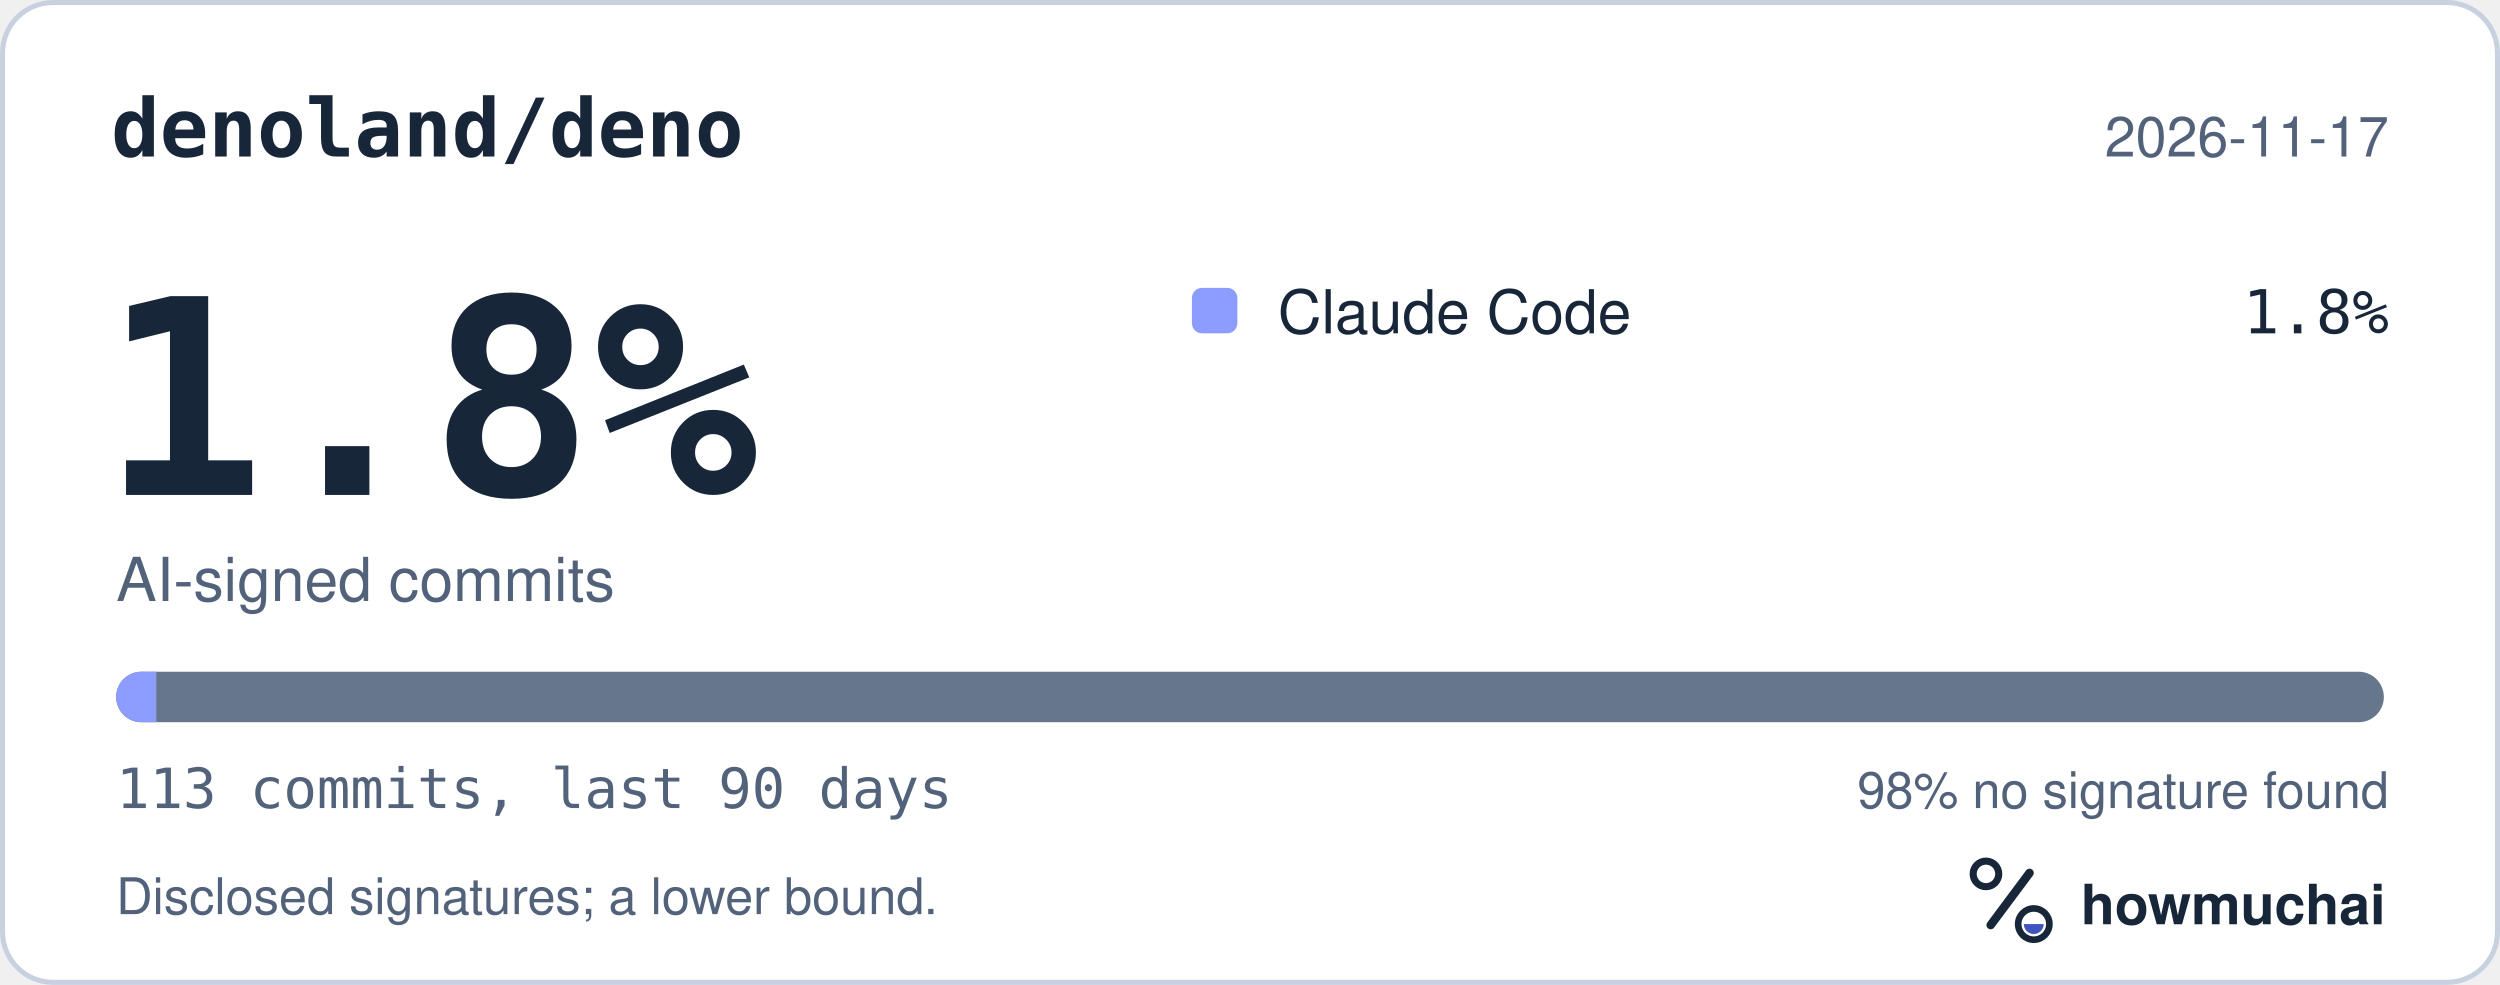
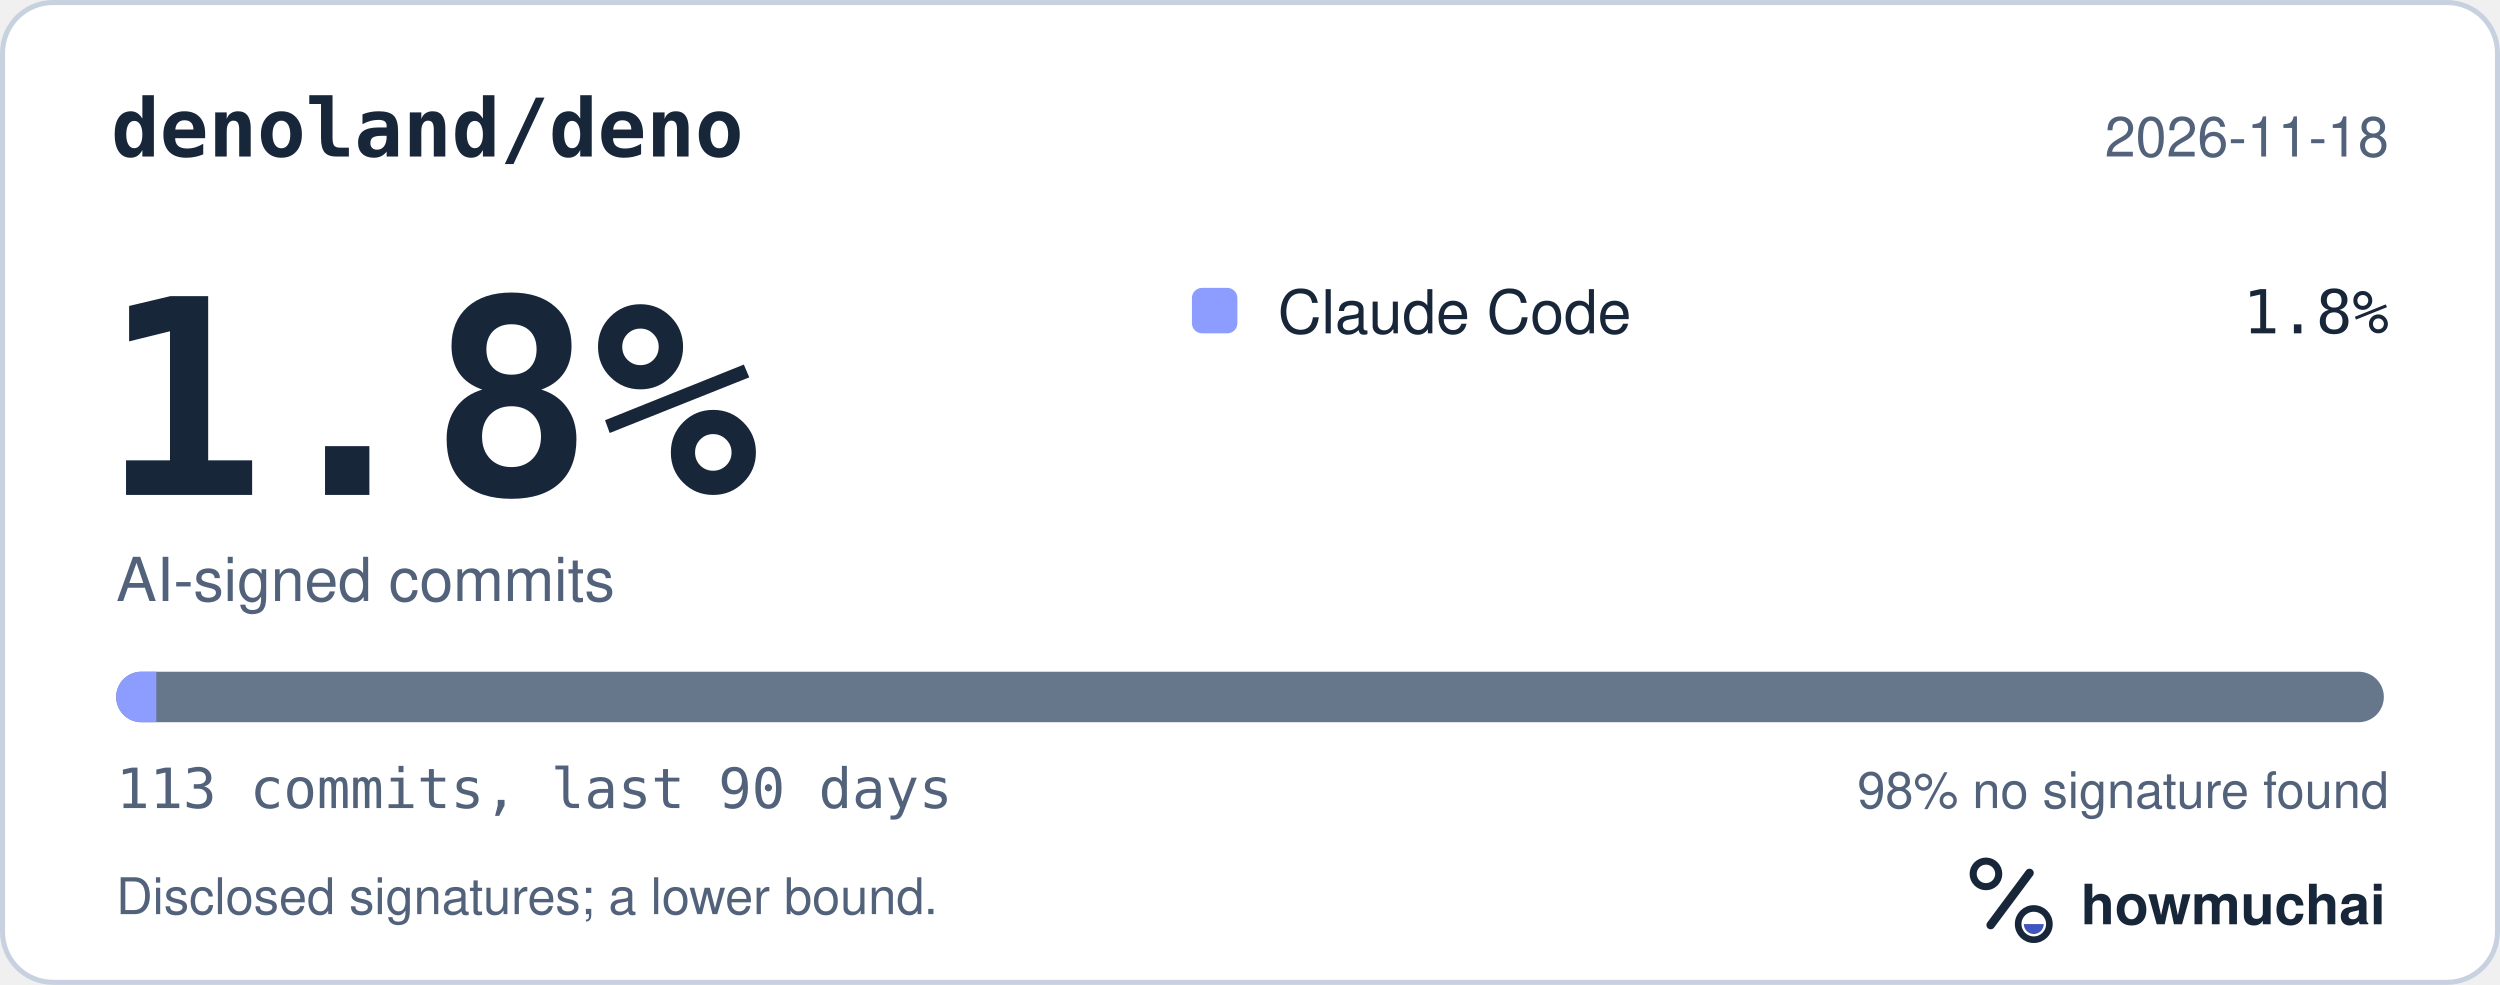
<svg xmlns="http://www.w3.org/2000/svg" width="495" height="195" viewBox="0 0 495 195" role="img" aria-labelledby="hm-t hm-d">
  <rect x="0.5" y="0.5" width="494" height="194" rx="10" fill="#FFFFFF" stroke="#C7D1DF" />
  <text x="22" y="31" fill="#18263A" font-family="ui-monospace, SF Mono, Menlo, Consolas, IBM Plex Mono, monospace" font-size="16" font-weight="600">denoland/deno</text>
-   <text x="473" y="31" fill="#52627A" font-family="-apple-system, BlinkMacSystemFont, Segoe UI, Helvetica, Arial, Fira Sans, sans-serif" font-size="11" text-anchor="end">2026-11-17</text>
+   <text x="473" y="31" fill="#52627A" font-family="-apple-system, BlinkMacSystemFont, Segoe UI, Helvetica, Arial, Fira Sans, sans-serif" font-size="11" text-anchor="end">2026-11-18</text>
  <text x="20" y="98" fill="#18263A" font-family="ui-monospace, SF Mono, Menlo, Consolas, IBM Plex Mono, monospace" font-size="54" font-weight="700">1.8%</text>
  <text x="23" y="119" fill="#52627A" font-family="-apple-system, BlinkMacSystemFont, Segoe UI, Helvetica, Arial, Fira Sans, sans-serif" font-size="12">AI-signed commits</text>
  <rect x="236" y="57" width="9" height="9" rx="2" fill="#8D9DFF" />
  <text x="253" y="66" fill="#18263A" font-family="-apple-system, BlinkMacSystemFont, Segoe UI, Helvetica, Arial, Fira Sans, sans-serif" font-size="12">Claude Code</text>
  <text x="473" y="66" fill="#18263A" font-family="ui-monospace, SF Mono, Menlo, Consolas, IBM Plex Mono, monospace" font-size="12" text-anchor="end">1.8%</text>
  <defs>
    <clipPath id="hm-bar">
      <rect x="23" y="133" width="449" height="10" rx="5" />
    </clipPath>
  </defs>
  <rect x="23" y="133" width="449" height="10" rx="5" fill="#66768B" />
  <g clip-path="url(#hm-bar)">
    <rect x="23.00" y="133" width="7.95" height="10" fill="#8D9DFF" />
  </g>
  <text x="23" y="160" fill="#52627A" font-family="ui-monospace, SF Mono, Menlo, Consolas, IBM Plex Mono, monospace" font-size="11">113 commits, last 90 days</text>
  <text x="473" y="160" fill="#52627A" font-family="-apple-system, BlinkMacSystemFont, Segoe UI, Helvetica, Arial, Fira Sans, sans-serif" font-size="10" text-anchor="end">98% no signature found</text>
  <text x="23" y="181" fill="#52627A" font-family="-apple-system, BlinkMacSystemFont, Segoe UI, Helvetica, Arial, Fira Sans, sans-serif" font-size="10">Disclosed signatures; a lower bound.</text>
  <g transform="translate(386 166) scale(0.046875)">
    <circle cx="154" cy="150" r="54" fill="none" stroke="#18263A" stroke-width="30" />
    <path d="M174 366 338 146" fill="none" stroke="#18263A" stroke-width="36" stroke-linecap="round" />
    <circle cx="356" cy="362" r="66" fill="none" stroke="#18263A" stroke-width="28" />
    <path d="M314 362a42 42 0 0 0 84 0Z" fill="#4056BC" />
  </g>
  <text x="412" y="183" fill="#18263A" font-family="-apple-system, BlinkMacSystemFont, Segoe UI, Helvetica, Arial, Fira Sans, sans-serif" font-size="11" font-weight="650">howmuchai</text>
</svg>
